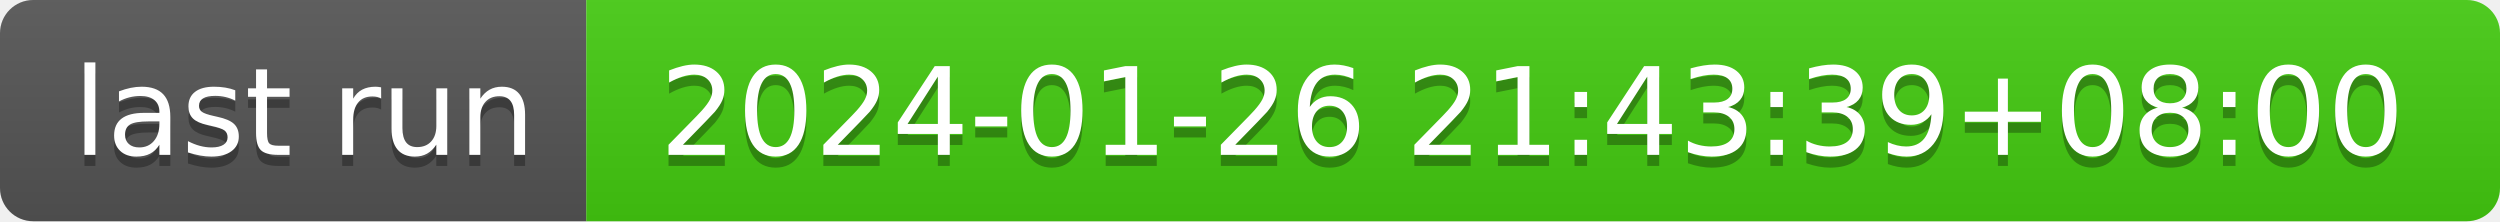
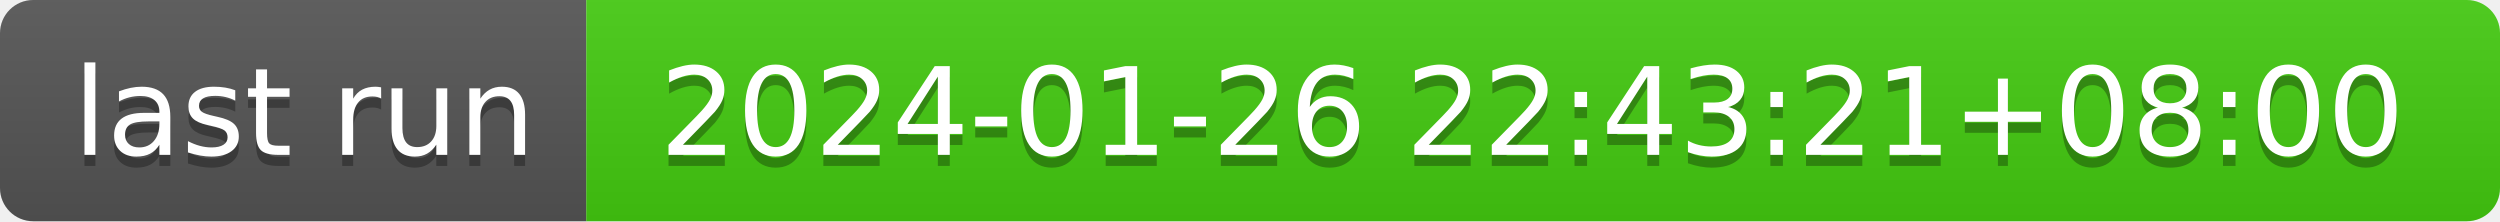
- <svg xmlns="http://www.w3.org/2000/svg" width="226" height="20" role="img" aria-label="last run: 2024-01-26 21:43:39+08:00">
+ <svg xmlns="http://www.w3.org/2000/svg" width="226" height="20" role="img" aria-label="last run: 2024-01-26 22:43:21+08:00">
  <linearGradient id="s" x2="0" y2="100%">
    <stop offset="0" stop-color="#bbb" stop-opacity=".1" />
    <stop offset="1" stop-opacity=".1" />
  </linearGradient>
  <clipPath id="r">
    <rect width="226" height="20" rx="3" fill="#fff" />
  </clipPath>
  <g clip-path="url(#r)">
    <rect width="53" height="20" fill="#555" />
    <rect x="53" width="173" height="20" fill="#4c1" />
    <rect width="226" height="20" fill="url(#s)" />
  </g>
  <g fill="#fff" text-anchor="middle" font-family="Verdana,Geneva,DejaVu Sans,sans-serif" text-rendering="geometricPrecision" font-size="110">
    <text aria-hidden="true" x="275" y="150" fill="#010101" fill-opacity=".3" transform="scale(.1)" textLength="430">last run</text>
    <text x="275" y="140" transform="scale(.1)" fill="#fff" textLength="430">last run</text>
-     <text aria-hidden="true" x="1385" y="150" fill="#010101" fill-opacity=".3" transform="scale(.1)" textLength="1630">2024-01-26 21:43:39+08:00</text>
-     <text x="1385" y="140" transform="scale(.1)" fill="#fff" textLength="1630">2024-01-26 21:43:39+08:00</text>
+     <text aria-hidden="true" x="1385" y="150" fill="#010101" fill-opacity=".3" transform="scale(.1)" textLength="1630">2024-01-26 22:43:21+08:00</text>
+     <text x="1385" y="140" transform="scale(.1)" fill="#fff" textLength="1630">2024-01-26 22:43:21+08:00</text>
  </g>
</svg>
